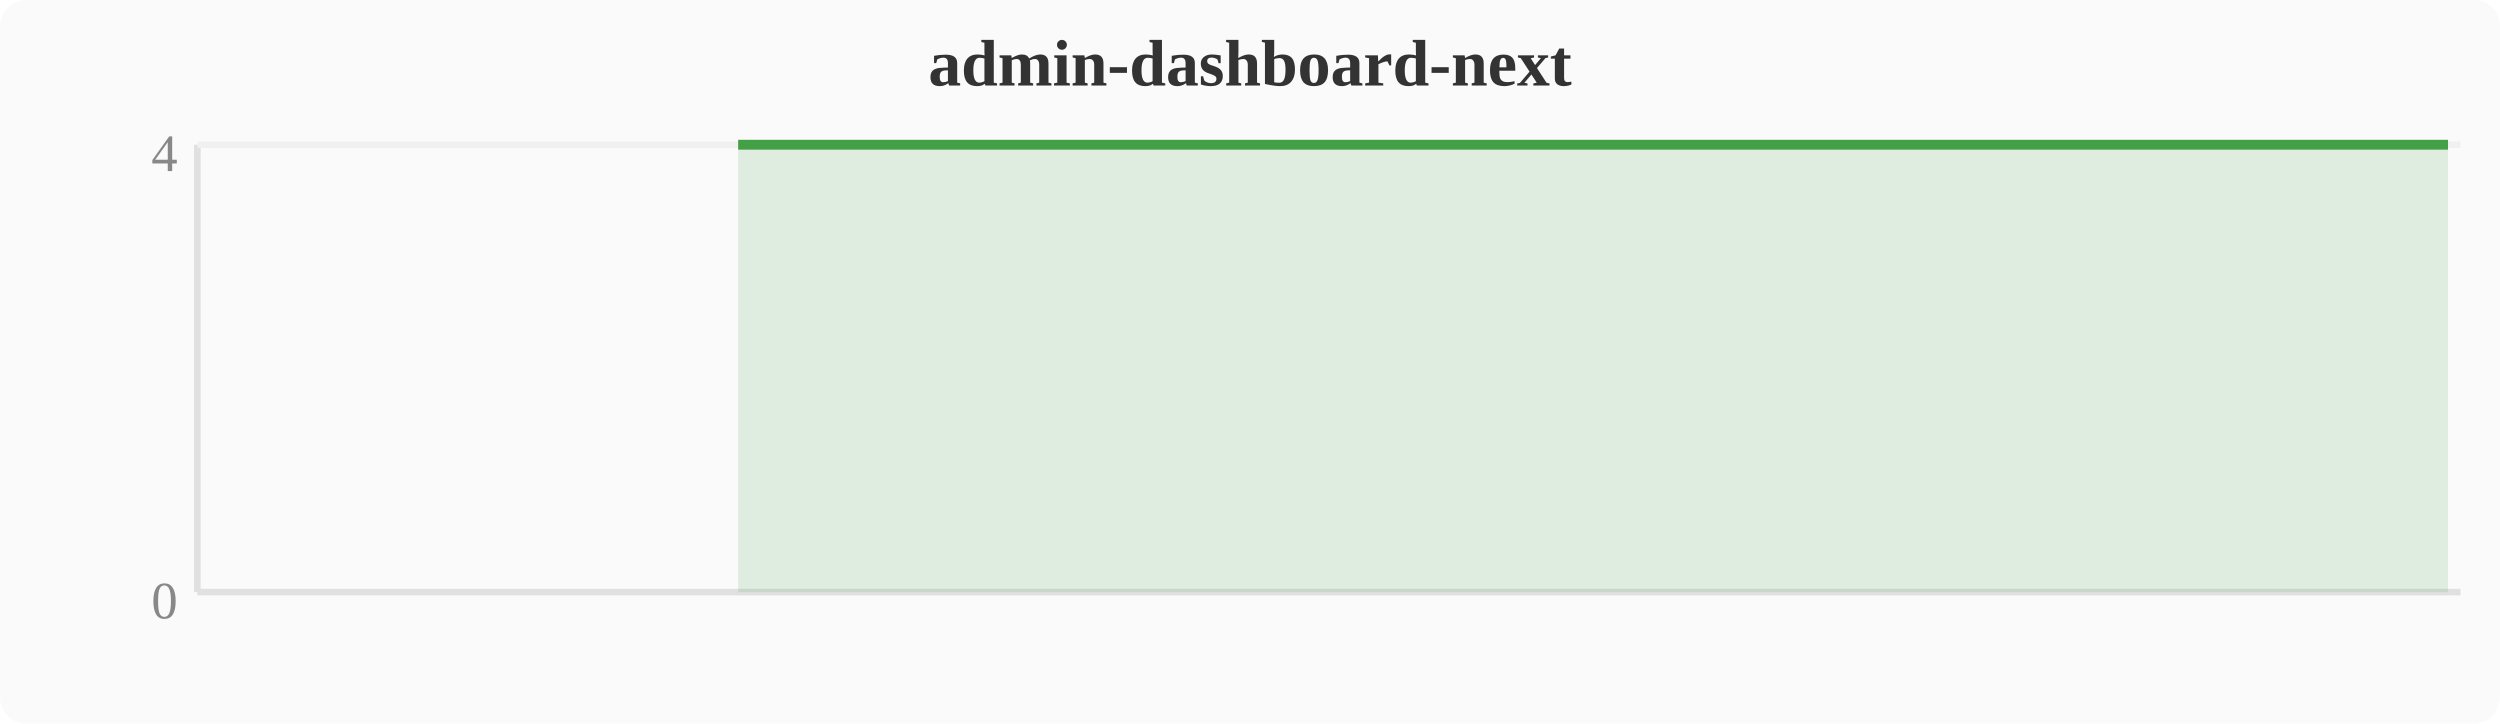
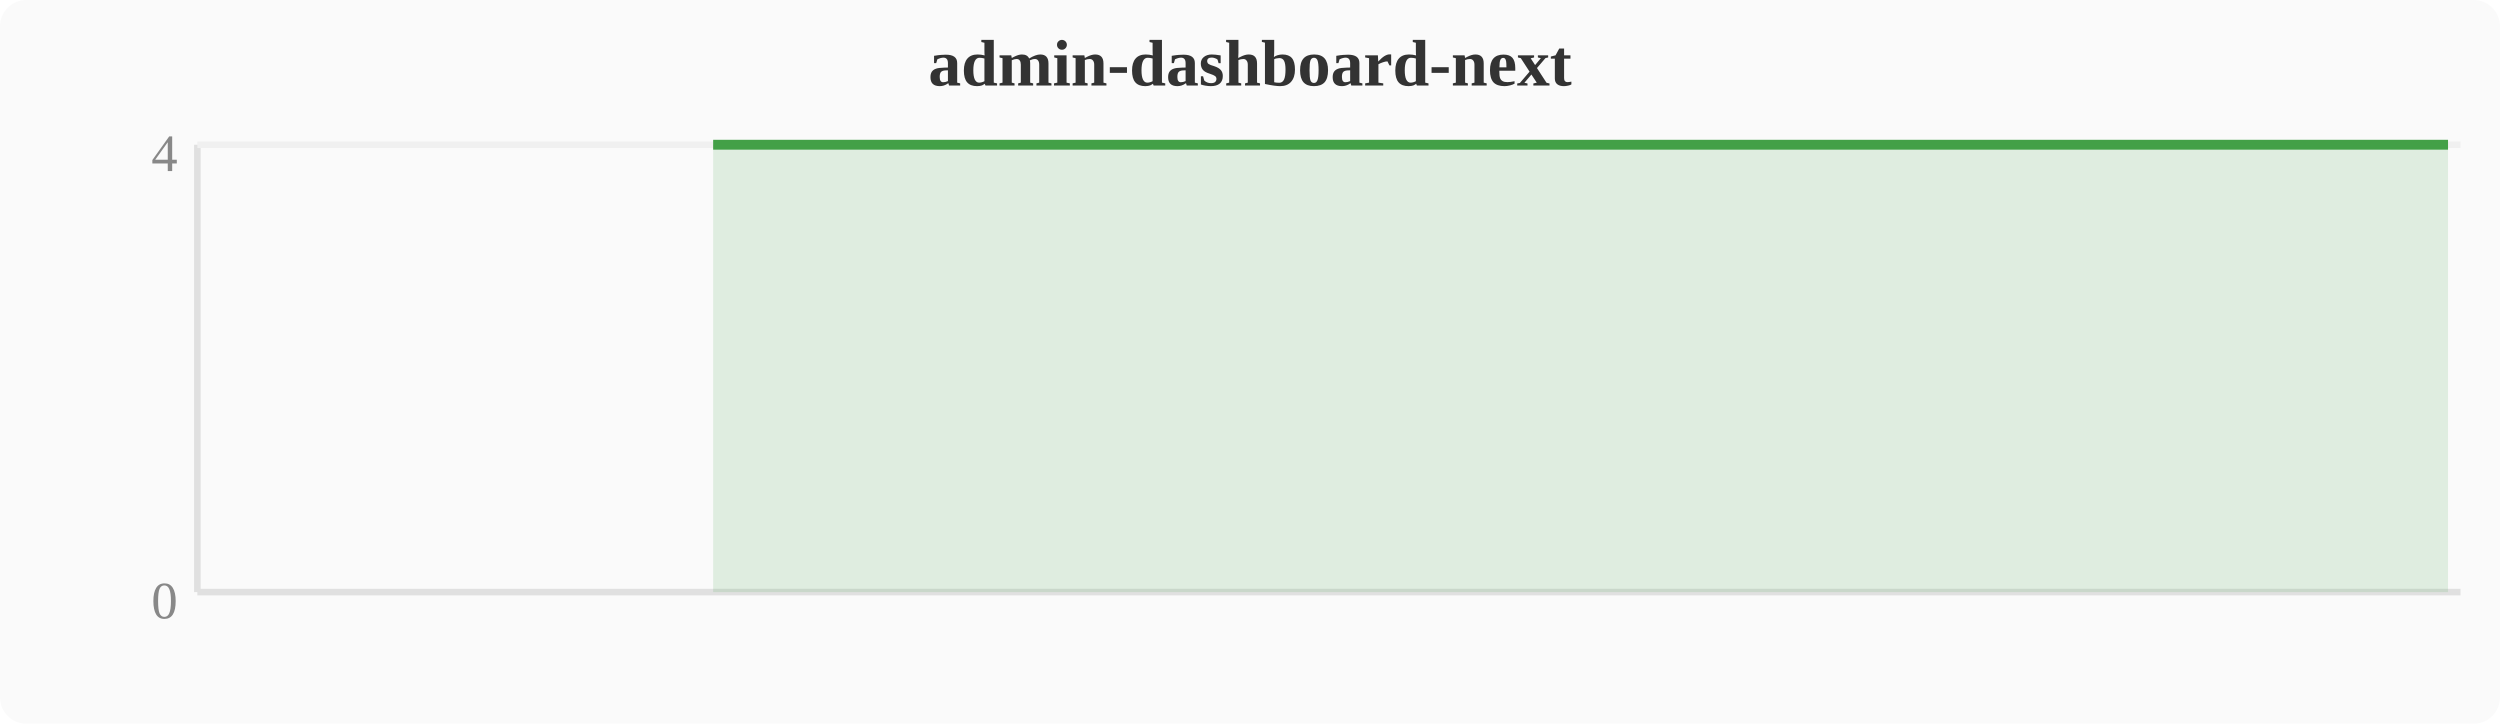
<svg xmlns="http://www.w3.org/2000/svg" width="380" height="110" viewBox="0 0 380 110">
  <rect width="380" height="110" fill="#fafafa" rx="4" />
  <text x="190" y="13" text-anchor="middle" font-size="10" font-weight="bold" fill="#333">admin-dashboard-next</text>
  <line x1="30" y1="22" x2="30" y2="90" stroke="#e0e0e0" stroke-width="1" />
  <line x1="30" y1="90" x2="374" y2="90" stroke="#e0e0e0" stroke-width="1" />
  <line x1="30" y1="22" x2="374" y2="22" stroke="#f0f0f0" stroke-width="1" />
  <text x="27" y="94" text-anchor="end" font-size="8" fill="#888">0</text>
  <text x="27" y="26" text-anchor="end" font-size="8" fill="#888">4</text>
-   <polygon points="112.2,22.0 116.0,22.0 119.8,22.0 123.6,22.0 127.5,22.0 131.3,22.0 135.1,22.0 138.9,22.0 142.8,22.0 146.6,22.0 150.4,22.0 154.2,22.0 158.0,22.0 161.9,22.0 165.7,22.0 169.5,22.0 173.3,22.0 177.2,22.0 181.0,22.0 184.8,22.0 188.6,22.0 192.4,22.0 196.3,22.0 200.1,22.0 203.9,22.0 207.7,22.0 211.6,22.0 215.4,22.0 219.2,22.0 223.0,22.0 226.8,22.0 230.7,22.0 234.5,22.0 238.3,22.0 242.1,22.0 246.0,22.0 249.8,22.0 253.6,22.0 257.4,22.0 261.2,22.0 265.1,22.0 268.9,22.0 272.7,22.0 276.5,22.0 280.4,22.0 284.2,22.0 288.0,22.0 291.8,22.0 295.6,22.0 299.5,22.0 303.3,22.0 307.1,22.0 310.9,22.0 314.8,22.0 318.6,22.0 322.4,22.0 326.2,22.0 330.0,22.0 333.9,22.0 337.7,22.0 341.5,22.0 345.3,22.0 349.2,22.0 353.0,22.0 356.8,22.0 360.6,22.0 364.4,22.0 368.3,22.0 372.1,22.0 372.1,90 112.2,90" fill="#43a047" opacity="0.15" />
-   <polyline points="112.2,22.0 116.0,22.0 119.8,22.0 123.6,22.0 127.5,22.0 131.3,22.0 135.1,22.0 138.9,22.0 142.8,22.0 146.6,22.0 150.4,22.0 154.2,22.0 158.0,22.0 161.9,22.0 165.7,22.0 169.5,22.0 173.3,22.0 177.2,22.0 181.0,22.0 184.8,22.0 188.6,22.0 192.4,22.0 196.3,22.0 200.1,22.0 203.9,22.0 207.7,22.0 211.6,22.0 215.4,22.0 219.2,22.0 223.0,22.0 226.8,22.0 230.7,22.0 234.5,22.0 238.3,22.0 242.1,22.0 246.0,22.0 249.8,22.0 253.6,22.0 257.4,22.0 261.2,22.0 265.1,22.0 268.9,22.0 272.7,22.0 276.5,22.0 280.4,22.0 284.2,22.0 288.0,22.0 291.8,22.0 295.6,22.0 299.5,22.0 303.3,22.0 307.1,22.0 310.9,22.0 314.8,22.0 318.6,22.0 322.4,22.0 326.2,22.0 330.0,22.0 333.9,22.0 337.7,22.0 341.5,22.0 345.3,22.0 349.2,22.0 353.0,22.0 356.8,22.0 360.6,22.0 364.4,22.0 368.3,22.0 372.1,22.0" fill="none" stroke="#43a047" stroke-width="1.5" stroke-linejoin="round" />
+   <polygon points="108.4,22.0 112.2,22.0 116.0,22.0 119.8,22.0 123.6,22.0 127.5,22.0 131.3,22.0 135.1,22.0 138.9,22.0 142.8,22.0 146.6,22.0 150.4,22.0 154.2,22.0 158.0,22.0 161.9,22.0 165.7,22.0 169.5,22.0 173.3,22.0 177.2,22.0 181.0,22.0 184.8,22.0 188.6,22.0 192.4,22.0 196.3,22.0 200.1,22.0 203.9,22.0 207.7,22.0 211.6,22.0 215.4,22.0 219.2,22.0 223.0,22.0 226.8,22.0 230.7,22.0 234.5,22.0 238.3,22.0 242.1,22.0 246.0,22.0 249.8,22.0 253.6,22.0 257.4,22.0 261.2,22.0 265.1,22.0 268.9,22.0 272.7,22.0 276.5,22.0 280.4,22.0 284.2,22.0 288.0,22.0 291.8,22.0 295.6,22.0 299.5,22.0 303.3,22.0 307.1,22.0 310.9,22.0 314.8,22.0 318.6,22.0 322.4,22.0 326.2,22.0 330.0,22.0 333.9,22.0 337.7,22.0 341.5,22.0 345.3,22.0 349.2,22.0 353.0,22.0 356.8,22.0 360.6,22.0 364.4,22.0 368.3,22.0 372.1,22.0 372.1,90 108.4,90" fill="#43a047" opacity="0.15" />
+   <polyline points="108.4,22.0 112.2,22.0 116.0,22.0 119.8,22.0 123.6,22.0 127.5,22.0 131.3,22.0 135.1,22.0 138.9,22.0 142.8,22.0 146.6,22.0 150.4,22.0 154.2,22.0 158.0,22.0 161.9,22.0 165.7,22.0 169.5,22.0 173.3,22.0 177.2,22.0 181.0,22.0 184.8,22.0 188.6,22.0 192.4,22.0 196.3,22.0 200.1,22.0 203.9,22.0 207.7,22.0 211.6,22.0 215.4,22.0 219.2,22.0 223.0,22.0 226.8,22.0 230.7,22.0 234.5,22.0 238.3,22.0 242.1,22.0 246.0,22.0 249.8,22.0 253.6,22.0 257.4,22.0 261.2,22.0 265.1,22.0 268.9,22.0 272.7,22.0 276.5,22.0 280.4,22.0 284.2,22.0 288.0,22.0 291.8,22.0 295.6,22.0 299.5,22.0 303.3,22.0 307.1,22.0 310.9,22.0 314.8,22.0 318.6,22.0 322.4,22.0 326.2,22.0 330.0,22.0 333.9,22.0 337.7,22.0 341.5,22.0 345.3,22.0 349.2,22.0 353.0,22.0 356.8,22.0 360.6,22.0 364.4,22.0 368.3,22.0 372.1,22.0" fill="none" stroke="#43a047" stroke-width="1.5" stroke-linejoin="round" />
</svg>
